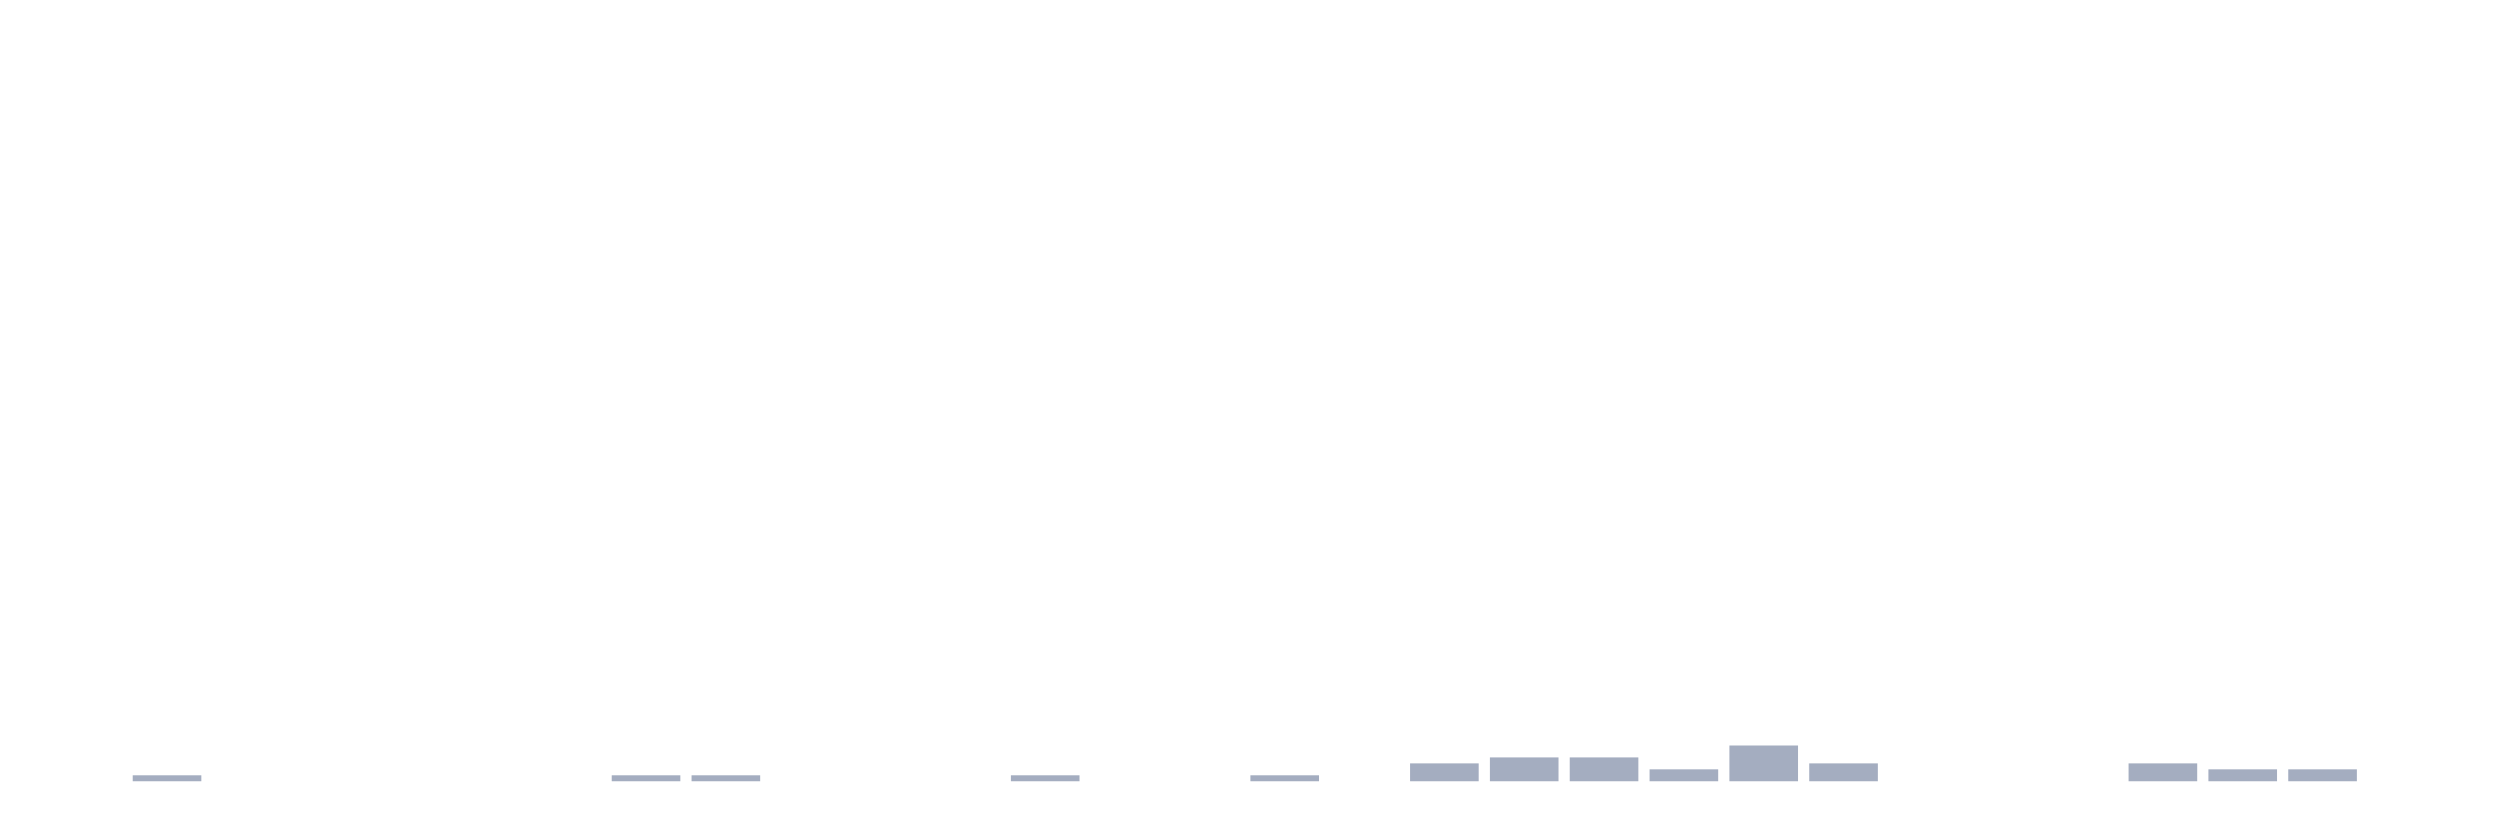
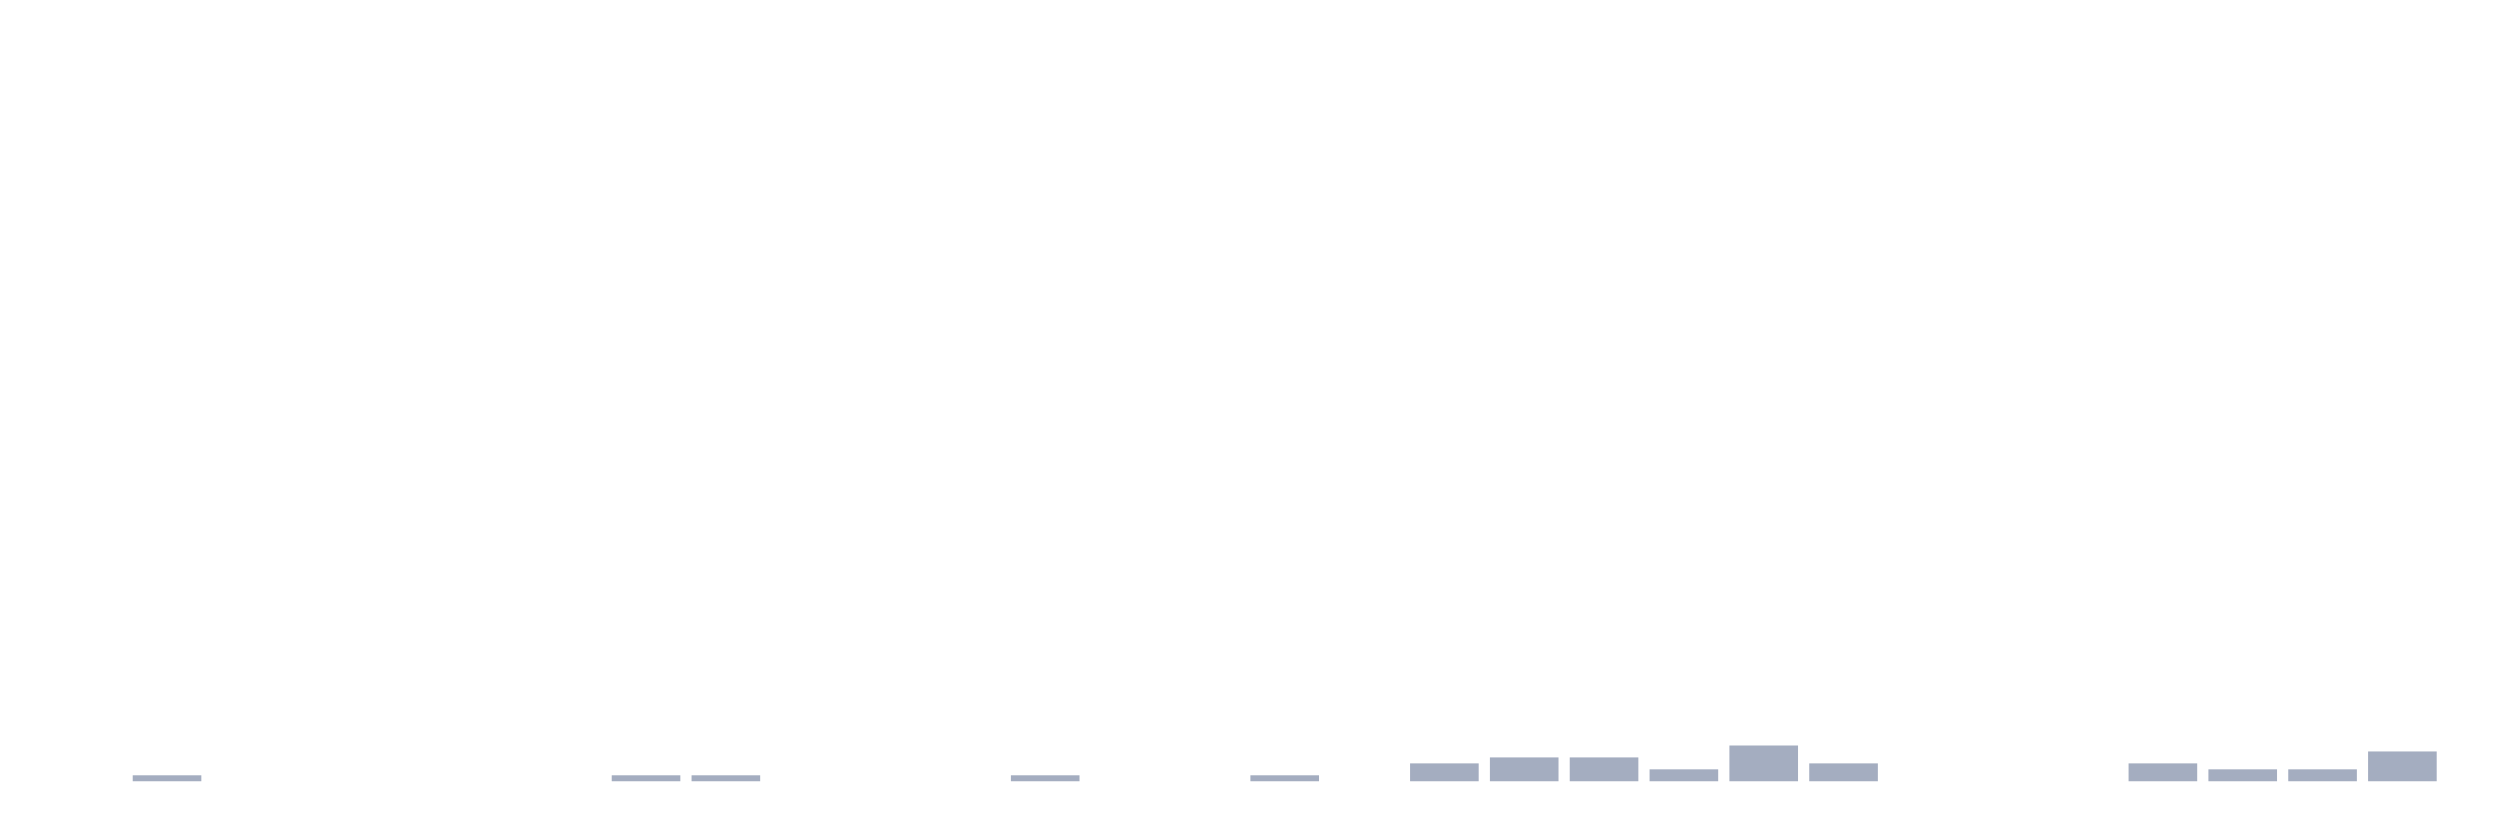
<svg xmlns="http://www.w3.org/2000/svg" viewBox="0 0 480 160">
  <g transform="translate(10,10)">
    <rect class="bar" x="0.153" width="13.175" y="140" height="0" fill="rgb(164,173,192)" />
    <rect class="bar" x="15.482" width="13.175" y="138.856" height="1.144" fill="rgb(164,173,192)" />
    <rect class="bar" x="30.81" width="13.175" y="140" height="0" fill="rgb(164,173,192)" />
    <rect class="bar" x="46.138" width="13.175" y="140" height="0" fill="rgb(164,173,192)" />
    <rect class="bar" x="61.466" width="13.175" y="140" height="0" fill="rgb(164,173,192)" />
    <rect class="bar" x="76.794" width="13.175" y="140" height="0" fill="rgb(164,173,192)" />
    <rect class="bar" x="92.123" width="13.175" y="140" height="0" fill="rgb(164,173,192)" />
    <rect class="bar" x="107.451" width="13.175" y="138.856" height="1.144" fill="rgb(164,173,192)" />
    <rect class="bar" x="122.779" width="13.175" y="138.856" height="1.144" fill="rgb(164,173,192)" />
    <rect class="bar" x="138.107" width="13.175" y="140" height="0" fill="rgb(164,173,192)" />
    <rect class="bar" x="153.436" width="13.175" y="140" height="0" fill="rgb(164,173,192)" />
    <rect class="bar" x="168.764" width="13.175" y="140" height="0" fill="rgb(164,173,192)" />
    <rect class="bar" x="184.092" width="13.175" y="138.856" height="1.144" fill="rgb(164,173,192)" />
    <rect class="bar" x="199.42" width="13.175" y="140" height="0" fill="rgb(164,173,192)" />
    <rect class="bar" x="214.748" width="13.175" y="140" height="0" fill="rgb(164,173,192)" />
    <rect class="bar" x="230.077" width="13.175" y="138.856" height="1.144" fill="rgb(164,173,192)" />
    <rect class="bar" x="245.405" width="13.175" y="140" height="0" fill="rgb(164,173,192)" />
    <rect class="bar" x="260.733" width="13.175" y="136.568" height="3.432" fill="rgb(164,173,192)" />
    <rect class="bar" x="276.061" width="13.175" y="135.423" height="4.577" fill="rgb(164,173,192)" />
    <rect class="bar" x="291.39" width="13.175" y="135.423" height="4.577" fill="rgb(164,173,192)" />
    <rect class="bar" x="306.718" width="13.175" y="137.712" height="2.288" fill="rgb(164,173,192)" />
    <rect class="bar" x="322.046" width="13.175" y="133.135" height="6.865" fill="rgb(164,173,192)" />
    <rect class="bar" x="337.374" width="13.175" y="136.568" height="3.432" fill="rgb(164,173,192)" />
    <rect class="bar" x="352.702" width="13.175" y="140" height="0" fill="rgb(164,173,192)" />
    <rect class="bar" x="368.031" width="13.175" y="140" height="0" fill="rgb(164,173,192)" />
    <rect class="bar" x="383.359" width="13.175" y="140" height="0" fill="rgb(164,173,192)" />
    <rect class="bar" x="398.687" width="13.175" y="136.568" height="3.432" fill="rgb(164,173,192)" />
    <rect class="bar" x="414.015" width="13.175" y="137.712" height="2.288" fill="rgb(164,173,192)" />
    <rect class="bar" x="429.344" width="13.175" y="137.712" height="2.288" fill="rgb(164,173,192)" />
-     <rect class="bar" x="444.672" width="13.175" y="140" height="0" fill="rgb(164,173,192)" />
+     <rect class="bar" x="444.672" width="13.175" y="134.279" height="5.721" fill="rgb(164,173,192)" />
  </g>
</svg>
